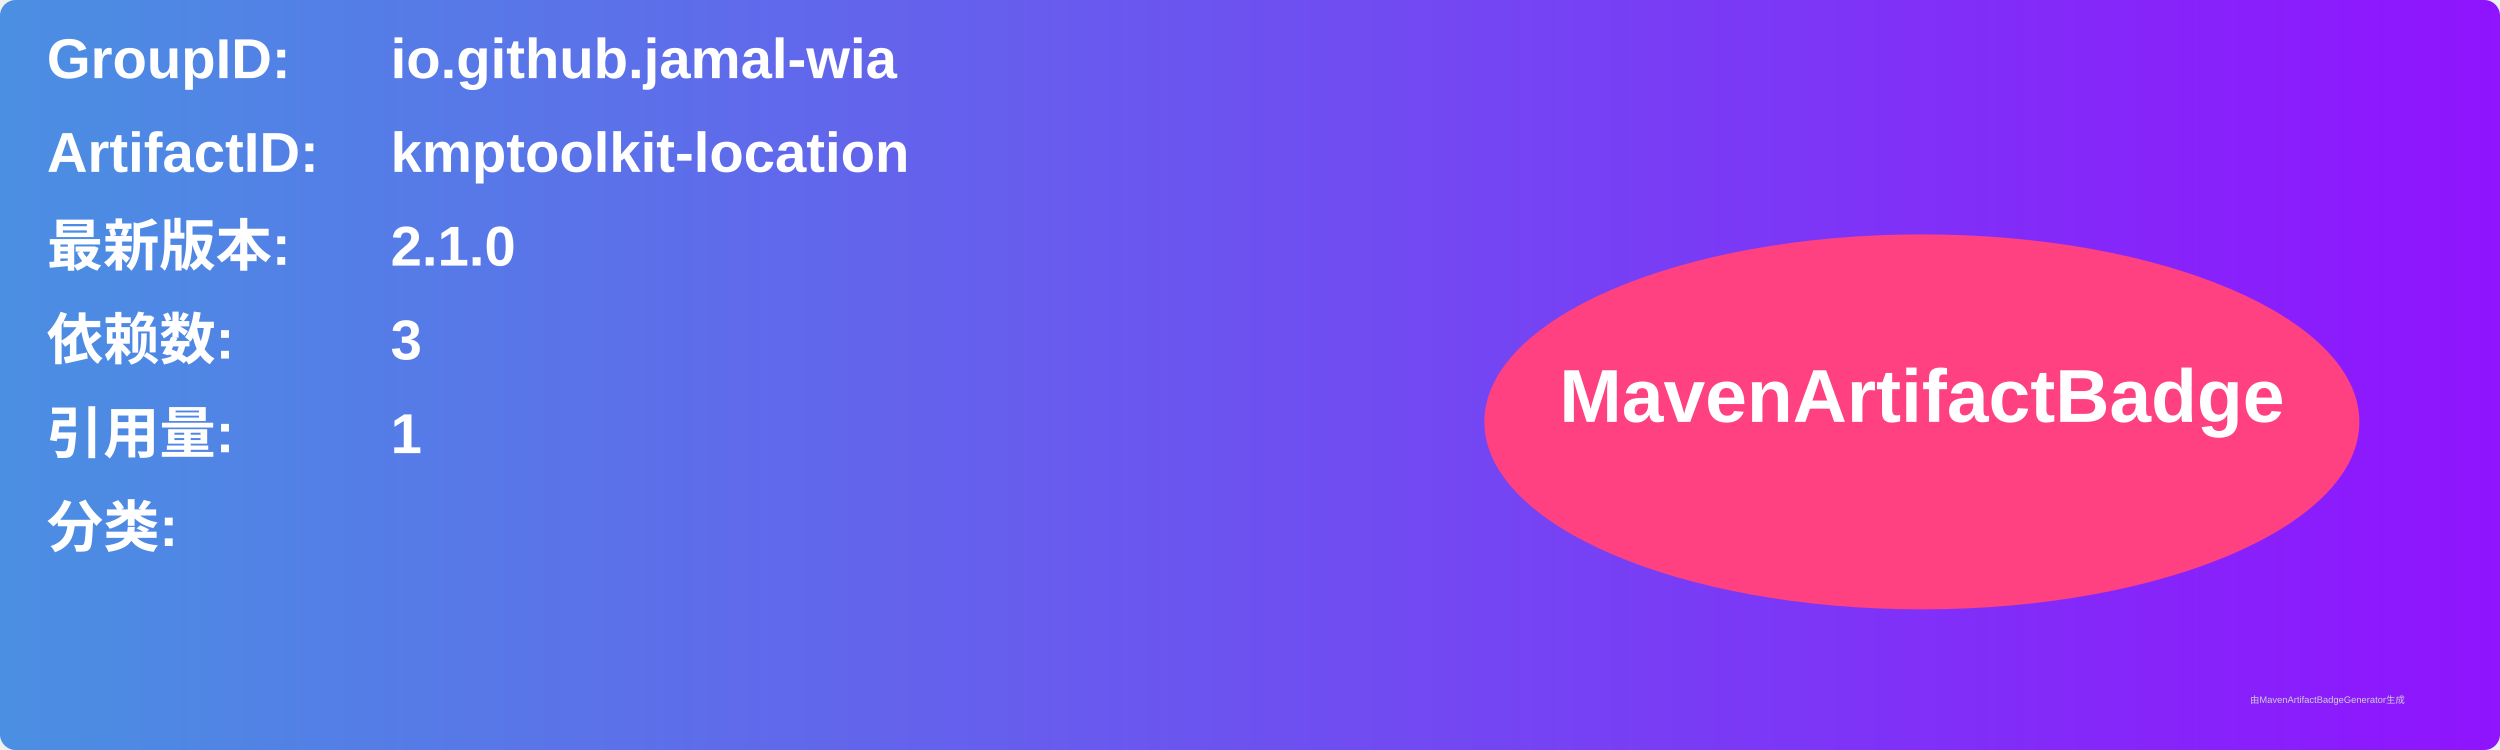
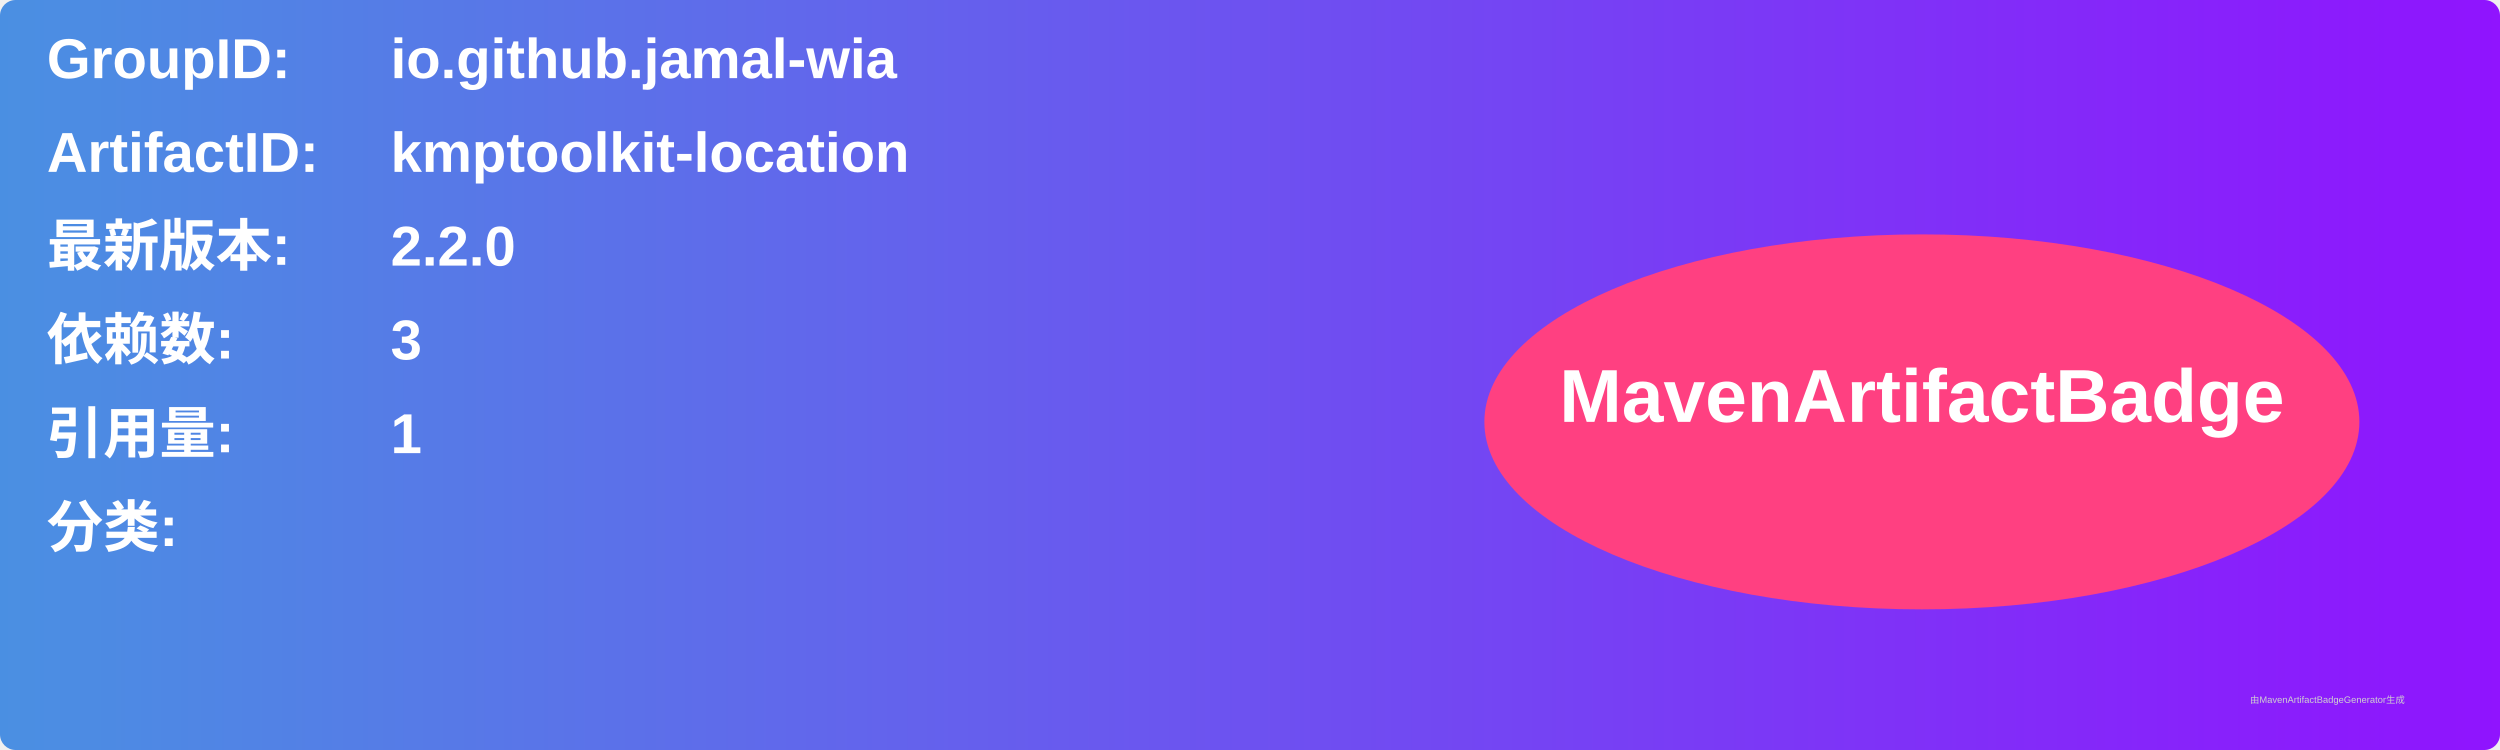
<svg xmlns="http://www.w3.org/2000/svg" width="800" height="240" viewBox="0 0 800 240">
  <linearGradient id="grad" x1="0%" y1="0%" x2="100%" y2="0%">
    <stop offset="0%" stop-color="#4a90e2" />
    <stop offset="100%" stop-color="#9013fe" />
  </linearGradient>
  <rect width="100%" height="100%" rx="5" ry="5" fill="url(#grad)" />
  <g transform="translate(15, 15)">
    <text x="0" y="10" font-family="Arial" font-size="18" fill="white" font-weight="bold" width="260">GroupID:</text>
    <text x="110" y="10" font-family="Arial" font-size="18" fill="white" font-weight="bold" width="460">io.github.jamal-wia</text>
    <text x="0" y="40" font-family="Arial" font-size="18" fill="white" font-weight="bold" width="260">ArtifactID:</text>
    <text x="110" y="40" font-family="Arial" font-size="18" fill="white" font-weight="bold" width="460">kmptoolkit-location</text>
    <text x="0" y="70" font-family="Arial" font-size="18" fill="white" font-weight="bold">最新版本:</text>
    <text x="110" y="70" font-family="Arial" font-size="18" fill="white" font-weight="bold">
-       <tspan font-weight="bold">2.1.0</tspan>
+       <tspan font-weight="bold">2.2.0</tspan>
    </text>
    <text x="0" y="100" font-family="Arial" font-size="18" fill="white" font-weight="bold">依赖数: </text>
    <text x="110" y="100" font-family="Arial" font-size="18" fill="white">
      <tspan font-weight="bold">3</tspan>
    </text>
    <text x="0" y="130" font-family="Arial" font-size="18" fill="white" font-weight="bold">引用量: </text>
    <text x="110" y="130" font-family="Arial" font-size="18" fill="white">
      <tspan font-weight="bold">1</tspan>
    </text>
    <text x="0" y="160" font-family="Arial" font-size="18" fill="white" font-weight="bold">分类:</text>
    <text x="10" y="190" font-family="Arial" font-size="10" fill="white">
      <tspan font-weight="bold" />
    </text>
    <ellipse cx="600" cy="120" rx="140" ry="60" fill="#ff4081" />
    <text x="600" y="120" text-anchor="middle" font-family="Arial" font-size="24" fill="white" font-weight="bold">MavenArtifactBadge</text>
  </g>
  <text x="720" y="225" font-family="Arial" font-size="3" fill="#d0d0d0">由MavenArtifactBadgeGenerator生成</text>
</svg>
